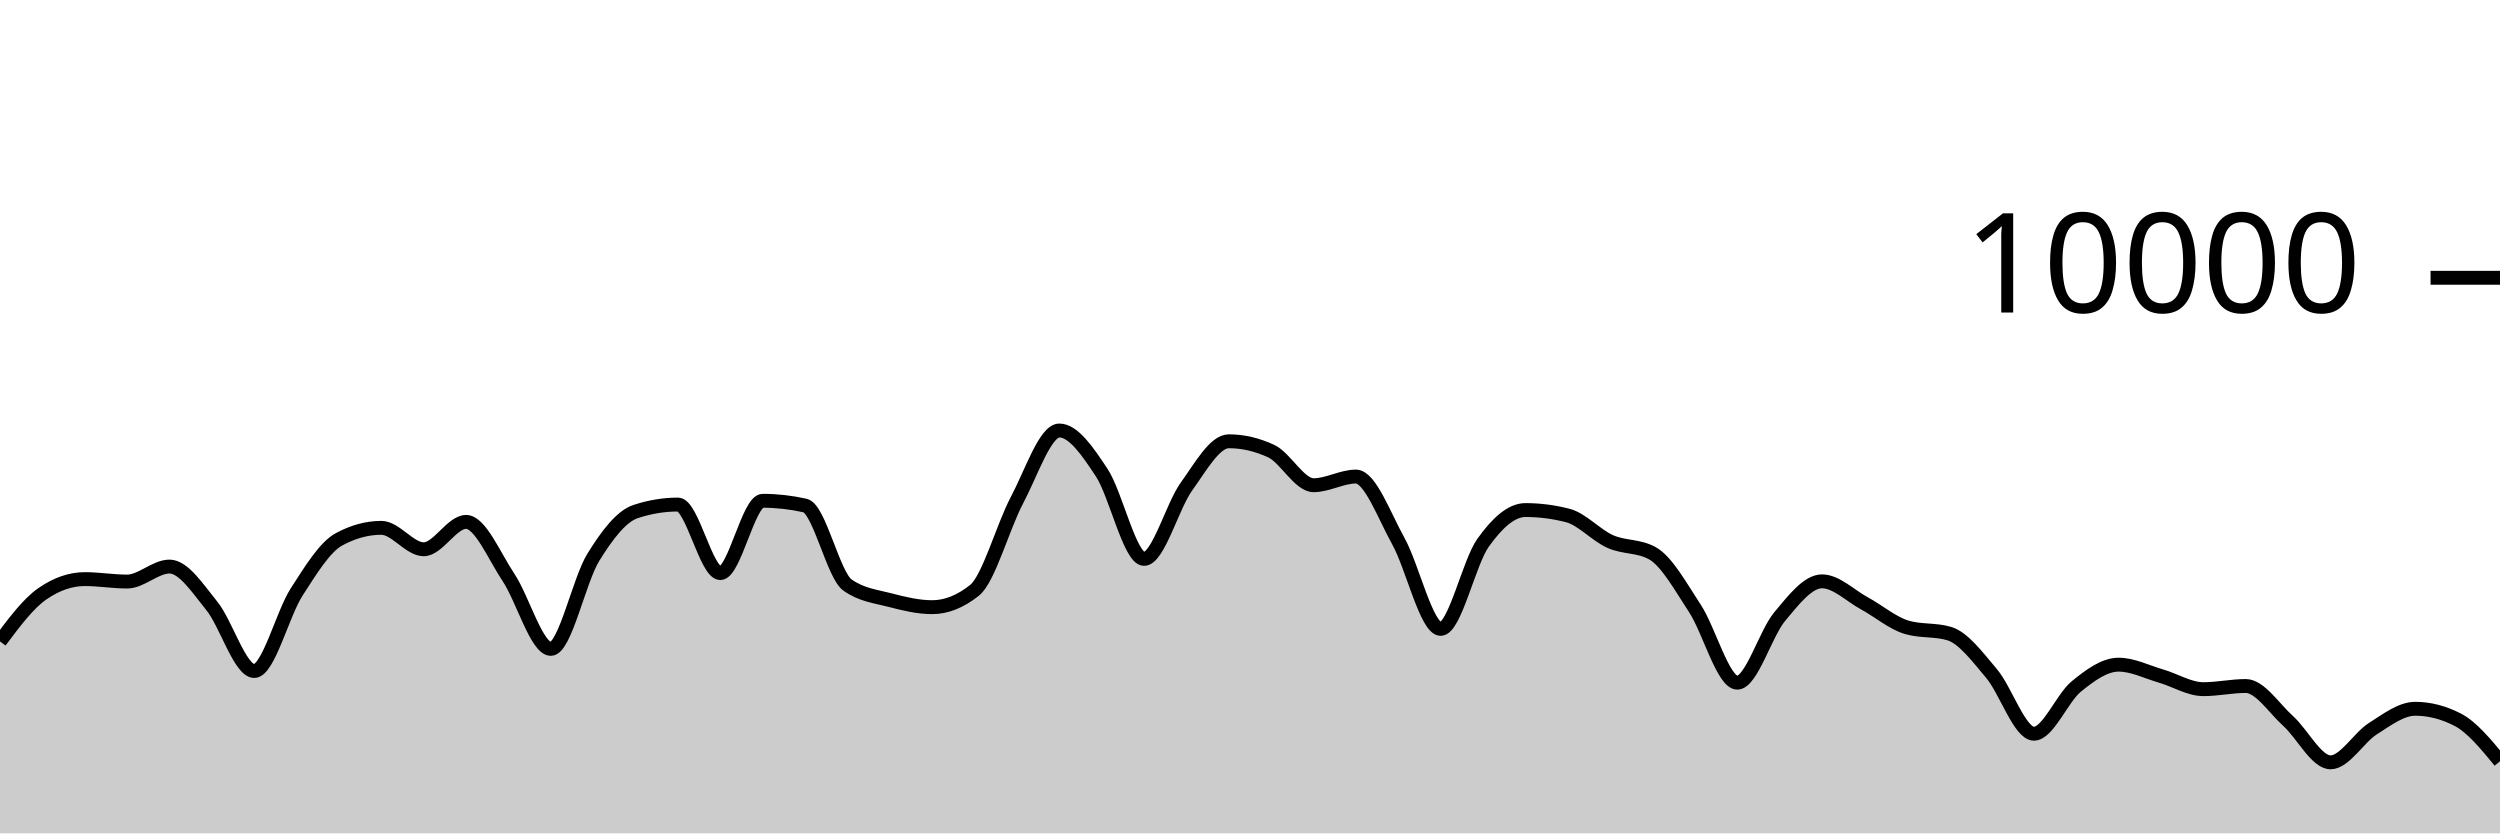
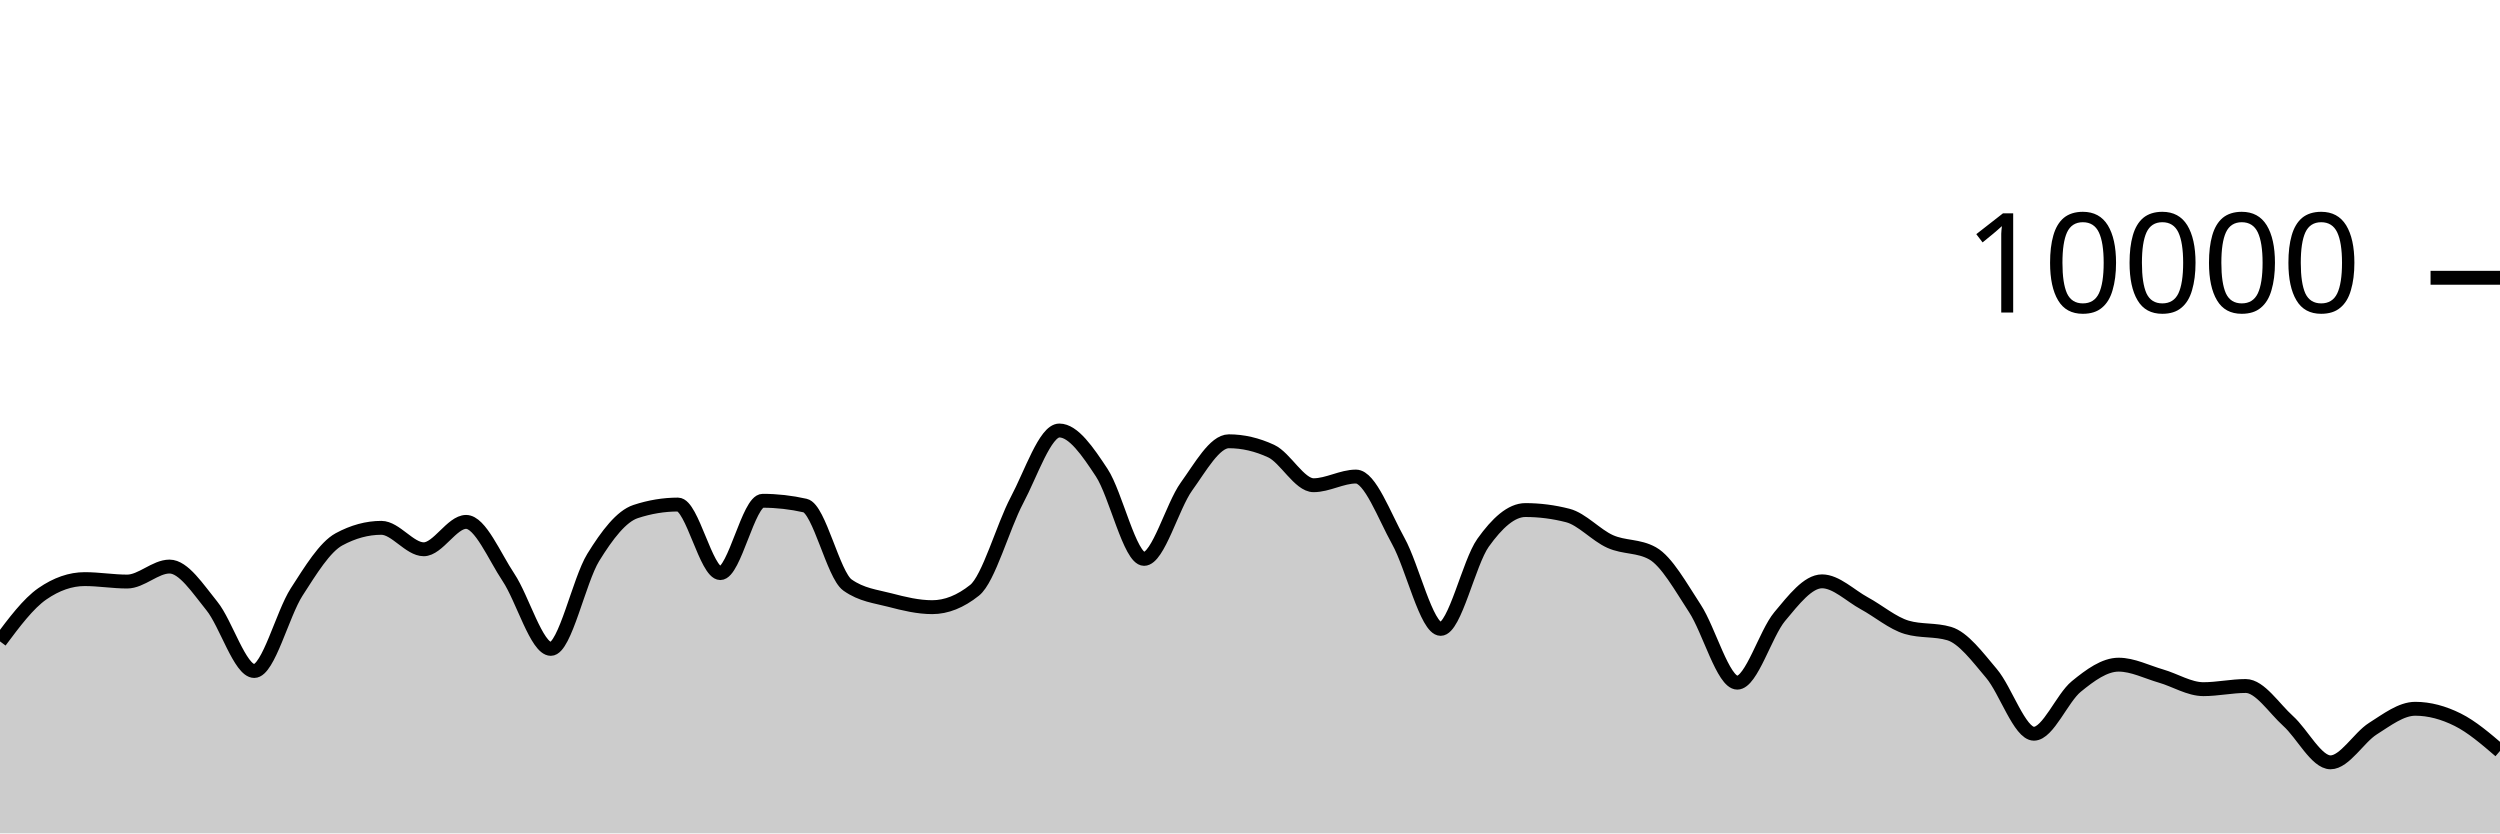
<svg xmlns="http://www.w3.org/2000/svg" viewBox="0 0 180 60">
  <g transform="translate(0,20)">
-     <path class="area" fill="rgba(0, 0, 0, 0.2)" d="M0,26.18C1.017,24.818,2.034,23.456,3.051,22.752C4.068,22.048,5.085,21.696,6.102,21.696C7.119,21.696,8.136,21.872,9.153,21.872C10.169,21.872,11.186,20.792,12.203,20.792C13.22,20.792,14.237,22.375,15.254,23.628C16.271,24.881,17.288,28.312,18.305,28.312C19.322,28.312,20.339,24.208,21.356,22.628C22.373,21.048,23.39,19.384,24.407,18.832C25.424,18.28,26.441,18.004,27.458,18.004C28.475,18.004,29.492,19.548,30.508,19.548C31.525,19.548,32.542,17.576,33.559,17.576C34.576,17.576,35.593,20.048,36.61,21.572C37.627,23.096,38.644,26.72,39.661,26.72C40.678,26.72,41.695,21.784,42.712,20.136C43.729,18.488,44.746,17.168,45.763,16.832C46.78,16.496,47.797,16.328,48.814,16.328C49.831,16.328,50.847,21.264,51.864,21.264C52.881,21.264,53.898,16.056,54.915,16.056C55.932,16.056,56.949,16.171,57.966,16.4C58.983,16.629,60,21.397,61.017,22.12C62.034,22.843,63.051,22.938,64.068,23.204C65.085,23.47,66.102,23.716,67.119,23.716C68.136,23.716,69.153,23.311,70.169,22.5C71.186,21.689,72.203,17.933,73.22,16.016C74.237,14.099,75.254,10.996,76.271,10.996C77.288,10.996,78.305,12.487,79.322,14.028C80.339,15.569,81.356,20.24,82.373,20.24C83.39,20.24,84.407,16.443,85.424,15.032C86.441,13.621,87.458,11.772,88.475,11.772C89.492,11.772,90.508,12.008,91.525,12.48C92.542,12.952,93.559,14.936,94.576,14.936C95.593,14.936,96.61,14.312,97.627,14.312C98.644,14.312,99.661,17.128,100.678,18.956C101.695,20.784,102.712,25.28,103.729,25.28C104.746,25.28,105.763,20.506,106.78,19.08C107.797,17.654,108.814,16.724,109.831,16.724C110.847,16.724,111.864,16.855,112.881,17.116C113.898,17.377,114.915,18.534,115.932,18.988C116.949,19.442,117.966,19.272,118.983,19.84C120,20.408,121.017,22.256,122.034,23.808C123.051,25.36,124.068,29.152,125.085,29.152C126.102,29.152,127.119,25.612,128.136,24.396C129.153,23.18,130.169,21.856,131.186,21.856C132.203,21.856,133.22,22.888,134.237,23.44C135.254,23.992,136.271,24.869,137.288,25.168C138.305,25.467,139.322,25.317,140.339,25.616C141.356,25.915,142.373,27.29,143.39,28.492C144.407,29.694,145.424,32.828,146.441,32.828C147.458,32.828,148.475,30.257,149.492,29.428C150.508,28.599,151.525,27.856,152.542,27.856C153.559,27.856,154.576,28.382,155.593,28.676C156.61,28.97,157.627,29.62,158.644,29.62C159.661,29.62,160.678,29.392,161.695,29.392C162.712,29.392,163.729,30.996,164.746,31.912C165.763,32.828,166.78,34.888,167.797,34.888C168.814,34.888,169.831,33.107,170.847,32.464C171.864,31.821,172.881,31.032,173.898,31.032C174.915,31.032,175.932,31.293,176.949,31.816C177.966,32.339,178.983,33.575,180,34.812L180,40C178.983,40,177.966,40,176.949,40C175.932,40,174.915,40,173.898,40C172.881,40,171.864,40,170.847,40C169.831,40,168.814,40,167.797,40C166.78,40,165.763,40,164.746,40C163.729,40,162.712,40,161.695,40C160.678,40,159.661,40,158.644,40C157.627,40,156.61,40,155.593,40C154.576,40,153.559,40,152.542,40C151.525,40,150.508,40,149.492,40C148.475,40,147.458,40,146.441,40C145.424,40,144.407,40,143.39,40C142.373,40,141.356,40,140.339,40C139.322,40,138.305,40,137.288,40C136.271,40,135.254,40,134.237,40C133.22,40,132.203,40,131.186,40C130.169,40,129.153,40,128.136,40C127.119,40,126.102,40,125.085,40C124.068,40,123.051,40,122.034,40C121.017,40,120,40,118.983,40C117.966,40,116.949,40,115.932,40C114.915,40,113.898,40,112.881,40C111.864,40,110.847,40,109.831,40C108.814,40,107.797,40,106.78,40C105.763,40,104.746,40,103.729,40C102.712,40,101.695,40,100.678,40C99.661,40,98.644,40,97.627,40C96.61,40,95.593,40,94.576,40C93.559,40,92.542,40,91.525,40C90.508,40,89.492,40,88.475,40C87.458,40,86.441,40,85.424,40C84.407,40,83.39,40,82.373,40C81.356,40,80.339,40,79.322,40C78.305,40,77.288,40,76.271,40C75.254,40,74.237,40,73.22,40C72.203,40,71.186,40,70.169,40C69.153,40,68.136,40,67.119,40C66.102,40,65.085,40,64.068,40C63.051,40,62.034,40,61.017,40C60,40,58.983,40,57.966,40C56.949,40,55.932,40,54.915,40C53.898,40,52.881,40,51.864,40C50.847,40,49.831,40,48.814,40C47.797,40,46.78,40,45.763,40C44.746,40,43.729,40,42.712,40C41.695,40,40.678,40,39.661,40C38.644,40,37.627,40,36.61,40C35.593,40,34.576,40,33.559,40C32.542,40,31.525,40,30.508,40C29.492,40,28.475,40,27.458,40C26.441,40,25.424,40,24.407,40C23.39,40,22.373,40,21.356,40C20.339,40,19.322,40,18.305,40C17.288,40,16.271,40,15.254,40C14.237,40,13.22,40,12.203,40C11.186,40,10.169,40,9.153,40C8.136,40,7.119,40,6.102,40C5.085,40,4.068,40,3.051,40C2.034,40,1.017,40,0,40Z" />
-     <path class="line" stroke="black" fill="none" d="M0,26.18C1.017,24.818,2.034,23.456,3.051,22.752C4.068,22.048,5.085,21.696,6.102,21.696C7.119,21.696,8.136,21.872,9.153,21.872C10.169,21.872,11.186,20.792,12.203,20.792C13.22,20.792,14.237,22.375,15.254,23.628C16.271,24.881,17.288,28.312,18.305,28.312C19.322,28.312,20.339,24.208,21.356,22.628C22.373,21.048,23.39,19.384,24.407,18.832C25.424,18.28,26.441,18.004,27.458,18.004C28.475,18.004,29.492,19.548,30.508,19.548C31.525,19.548,32.542,17.576,33.559,17.576C34.576,17.576,35.593,20.048,36.61,21.572C37.627,23.096,38.644,26.72,39.661,26.72C40.678,26.72,41.695,21.784,42.712,20.136C43.729,18.488,44.746,17.168,45.763,16.832C46.78,16.496,47.797,16.328,48.814,16.328C49.831,16.328,50.847,21.264,51.864,21.264C52.881,21.264,53.898,16.056,54.915,16.056C55.932,16.056,56.949,16.171,57.966,16.4C58.983,16.629,60,21.397,61.017,22.12C62.034,22.843,63.051,22.938,64.068,23.204C65.085,23.47,66.102,23.716,67.119,23.716C68.136,23.716,69.153,23.311,70.169,22.5C71.186,21.689,72.203,17.933,73.22,16.016C74.237,14.099,75.254,10.996,76.271,10.996C77.288,10.996,78.305,12.487,79.322,14.028C80.339,15.569,81.356,20.24,82.373,20.24C83.39,20.24,84.407,16.443,85.424,15.032C86.441,13.621,87.458,11.772,88.475,11.772C89.492,11.772,90.508,12.008,91.525,12.48C92.542,12.952,93.559,14.936,94.576,14.936C95.593,14.936,96.61,14.312,97.627,14.312C98.644,14.312,99.661,17.128,100.678,18.956C101.695,20.784,102.712,25.28,103.729,25.28C104.746,25.28,105.763,20.506,106.78,19.08C107.797,17.654,108.814,16.724,109.831,16.724C110.847,16.724,111.864,16.855,112.881,17.116C113.898,17.377,114.915,18.534,115.932,18.988C116.949,19.442,117.966,19.272,118.983,19.84C120,20.408,121.017,22.256,122.034,23.808C123.051,25.36,124.068,29.152,125.085,29.152C126.102,29.152,127.119,25.612,128.136,24.396C129.153,23.18,130.169,21.856,131.186,21.856C132.203,21.856,133.22,22.888,134.237,23.44C135.254,23.992,136.271,24.869,137.288,25.168C138.305,25.467,139.322,25.317,140.339,25.616C141.356,25.915,142.373,27.29,143.39,28.492C144.407,29.694,145.424,32.828,146.441,32.828C147.458,32.828,148.475,30.257,149.492,29.428C150.508,28.599,151.525,27.856,152.542,27.856C153.559,27.856,154.576,28.382,155.593,28.676C156.61,28.97,157.627,29.62,158.644,29.62C159.661,29.62,160.678,29.392,161.695,29.392C162.712,29.392,163.729,30.996,164.746,31.912C165.763,32.828,166.78,34.888,167.797,34.888C168.814,34.888,169.831,33.107,170.847,32.464C171.864,31.821,172.881,31.032,173.898,31.032C174.915,31.032,175.932,31.293,176.949,31.816C177.966,32.339,178.983,33.575,180,34.812" />
+     <path class="area" fill="rgba(0, 0, 0, 0.2)" d="M0,26.18C1.017,24.818,2.034,23.456,3.051,22.752C4.068,22.048,5.085,21.696,6.102,21.696C7.119,21.696,8.136,21.872,9.153,21.872C10.169,21.872,11.186,20.792,12.203,20.792C13.22,20.792,14.237,22.375,15.254,23.628C16.271,24.881,17.288,28.312,18.305,28.312C19.322,28.312,20.339,24.208,21.356,22.628C22.373,21.048,23.39,19.384,24.407,18.832C25.424,18.28,26.441,18.004,27.458,18.004C28.475,18.004,29.492,19.548,30.508,19.548C31.525,19.548,32.542,17.576,33.559,17.576C34.576,17.576,35.593,20.048,36.61,21.572C37.627,23.096,38.644,26.72,39.661,26.72C40.678,26.72,41.695,21.784,42.712,20.136C43.729,18.488,44.746,17.168,45.763,16.832C46.78,16.496,47.797,16.328,48.814,16.328C49.831,16.328,50.847,21.264,51.864,21.264C52.881,21.264,53.898,16.056,54.915,16.056C55.932,16.056,56.949,16.171,57.966,16.4C58.983,16.629,60,21.397,61.017,22.12C62.034,22.843,63.051,22.938,64.068,23.204C65.085,23.47,66.102,23.716,67.119,23.716C68.136,23.716,69.153,23.311,70.169,22.5C71.186,21.689,72.203,17.933,73.22,16.016C74.237,14.099,75.254,10.996,76.271,10.996C77.288,10.996,78.305,12.487,79.322,14.028C80.339,15.569,81.356,20.24,82.373,20.24C83.39,20.24,84.407,16.443,85.424,15.032C86.441,13.621,87.458,11.772,88.475,11.772C89.492,11.772,90.508,12.008,91.525,12.48C92.542,12.952,93.559,14.936,94.576,14.936C95.593,14.936,96.61,14.312,97.627,14.312C98.644,14.312,99.661,17.128,100.678,18.956C101.695,20.784,102.712,25.28,103.729,25.28C104.746,25.28,105.763,20.506,106.78,19.08C107.797,17.654,108.814,16.724,109.831,16.724C110.847,16.724,111.864,16.855,112.881,17.116C113.898,17.377,114.915,18.534,115.932,18.988C116.949,19.442,117.966,19.272,118.983,19.84C120,20.408,121.017,22.256,122.034,23.808C123.051,25.36,124.068,29.152,125.085,29.152C126.102,29.152,127.119,25.612,128.136,24.396C129.153,23.18,130.169,21.856,131.186,21.856C132.203,21.856,133.22,22.888,134.237,23.44C135.254,23.992,136.271,24.869,137.288,25.168C138.305,25.467,139.322,25.317,140.339,25.616C141.356,25.915,142.373,27.29,143.39,28.492C144.407,29.694,145.424,32.828,146.441,32.828C147.458,32.828,148.475,30.257,149.492,29.428C150.508,28.599,151.525,27.856,152.542,27.856C153.559,27.856,154.576,28.382,155.593,28.676C156.61,28.97,157.627,29.62,158.644,29.62C159.661,29.62,160.678,29.392,161.695,29.392C162.712,29.392,163.729,30.996,164.746,31.912C165.763,32.828,166.78,34.888,167.797,34.888C168.814,34.888,169.831,33.107,170.847,32.464C171.864,31.821,172.881,31.032,173.898,31.032C174.915,31.032,175.932,31.31,176.949,31.816C177.966,32.322,178.983,33.195,180,34.068L180,40C178.983,40,177.966,40,176.949,40C175.932,40,174.915,40,173.898,40C172.881,40,171.864,40,170.847,40C169.831,40,168.814,40,167.797,40C166.78,40,165.763,40,164.746,40C163.729,40,162.712,40,161.695,40C160.678,40,159.661,40,158.644,40C157.627,40,156.61,40,155.593,40C154.576,40,153.559,40,152.542,40C151.525,40,150.508,40,149.492,40C148.475,40,147.458,40,146.441,40C145.424,40,144.407,40,143.39,40C142.373,40,141.356,40,140.339,40C139.322,40,138.305,40,137.288,40C136.271,40,135.254,40,134.237,40C133.22,40,132.203,40,131.186,40C130.169,40,129.153,40,128.136,40C127.119,40,126.102,40,125.085,40C124.068,40,123.051,40,122.034,40C121.017,40,120,40,118.983,40C117.966,40,116.949,40,115.932,40C114.915,40,113.898,40,112.881,40C111.864,40,110.847,40,109.831,40C108.814,40,107.797,40,106.78,40C105.763,40,104.746,40,103.729,40C102.712,40,101.695,40,100.678,40C99.661,40,98.644,40,97.627,40C96.61,40,95.593,40,94.576,40C93.559,40,92.542,40,91.525,40C90.508,40,89.492,40,88.475,40C87.458,40,86.441,40,85.424,40C84.407,40,83.39,40,82.373,40C81.356,40,80.339,40,79.322,40C78.305,40,77.288,40,76.271,40C75.254,40,74.237,40,73.22,40C72.203,40,71.186,40,70.169,40C69.153,40,68.136,40,67.119,40C66.102,40,65.085,40,64.068,40C63.051,40,62.034,40,61.017,40C60,40,58.983,40,57.966,40C56.949,40,55.932,40,54.915,40C53.898,40,52.881,40,51.864,40C50.847,40,49.831,40,48.814,40C47.797,40,46.78,40,45.763,40C44.746,40,43.729,40,42.712,40C41.695,40,40.678,40,39.661,40C38.644,40,37.627,40,36.61,40C35.593,40,34.576,40,33.559,40C32.542,40,31.525,40,30.508,40C29.492,40,28.475,40,27.458,40C26.441,40,25.424,40,24.407,40C23.39,40,22.373,40,21.356,40C20.339,40,19.322,40,18.305,40C17.288,40,16.271,40,15.254,40C14.237,40,13.22,40,12.203,40C11.186,40,10.169,40,9.153,40C8.136,40,7.119,40,6.102,40C5.085,40,4.068,40,3.051,40C2.034,40,1.017,40,0,40Z" />
+     <path class="line" stroke="black" fill="none" d="M0,26.18C1.017,24.818,2.034,23.456,3.051,22.752C4.068,22.048,5.085,21.696,6.102,21.696C7.119,21.696,8.136,21.872,9.153,21.872C10.169,21.872,11.186,20.792,12.203,20.792C13.22,20.792,14.237,22.375,15.254,23.628C16.271,24.881,17.288,28.312,18.305,28.312C19.322,28.312,20.339,24.208,21.356,22.628C22.373,21.048,23.39,19.384,24.407,18.832C25.424,18.28,26.441,18.004,27.458,18.004C28.475,18.004,29.492,19.548,30.508,19.548C31.525,19.548,32.542,17.576,33.559,17.576C34.576,17.576,35.593,20.048,36.61,21.572C37.627,23.096,38.644,26.72,39.661,26.72C40.678,26.72,41.695,21.784,42.712,20.136C43.729,18.488,44.746,17.168,45.763,16.832C46.78,16.496,47.797,16.328,48.814,16.328C49.831,16.328,50.847,21.264,51.864,21.264C52.881,21.264,53.898,16.056,54.915,16.056C55.932,16.056,56.949,16.171,57.966,16.4C58.983,16.629,60,21.397,61.017,22.12C62.034,22.843,63.051,22.938,64.068,23.204C65.085,23.47,66.102,23.716,67.119,23.716C68.136,23.716,69.153,23.311,70.169,22.5C71.186,21.689,72.203,17.933,73.22,16.016C74.237,14.099,75.254,10.996,76.271,10.996C77.288,10.996,78.305,12.487,79.322,14.028C80.339,15.569,81.356,20.24,82.373,20.24C83.39,20.24,84.407,16.443,85.424,15.032C86.441,13.621,87.458,11.772,88.475,11.772C89.492,11.772,90.508,12.008,91.525,12.48C92.542,12.952,93.559,14.936,94.576,14.936C95.593,14.936,96.61,14.312,97.627,14.312C98.644,14.312,99.661,17.128,100.678,18.956C101.695,20.784,102.712,25.28,103.729,25.28C104.746,25.28,105.763,20.506,106.78,19.08C107.797,17.654,108.814,16.724,109.831,16.724C110.847,16.724,111.864,16.855,112.881,17.116C113.898,17.377,114.915,18.534,115.932,18.988C116.949,19.442,117.966,19.272,118.983,19.84C120,20.408,121.017,22.256,122.034,23.808C123.051,25.36,124.068,29.152,125.085,29.152C126.102,29.152,127.119,25.612,128.136,24.396C129.153,23.18,130.169,21.856,131.186,21.856C132.203,21.856,133.22,22.888,134.237,23.44C135.254,23.992,136.271,24.869,137.288,25.168C138.305,25.467,139.322,25.317,140.339,25.616C141.356,25.915,142.373,27.29,143.39,28.492C144.407,29.694,145.424,32.828,146.441,32.828C147.458,32.828,148.475,30.257,149.492,29.428C150.508,28.599,151.525,27.856,152.542,27.856C153.559,27.856,154.576,28.382,155.593,28.676C156.61,28.97,157.627,29.62,158.644,29.62C159.661,29.62,160.678,29.392,161.695,29.392C162.712,29.392,163.729,30.996,164.746,31.912C165.763,32.828,166.78,34.888,167.797,34.888C168.814,34.888,169.831,33.107,170.847,32.464C171.864,31.821,172.881,31.032,173.898,31.032C174.915,31.032,175.932,31.31,176.949,31.816C177.966,32.322,178.983,33.195,180,34.068" />
    <path class="axis-ceiling" stroke-width="1" stroke="black" fill="none" d="M175,0L180,0" />
    <text class="axis-ceiling-label" font-family="sans-serif" text-anchor="end" font-size="10px" x="170" y="2.5">10000</text>
  </g>
</svg>
